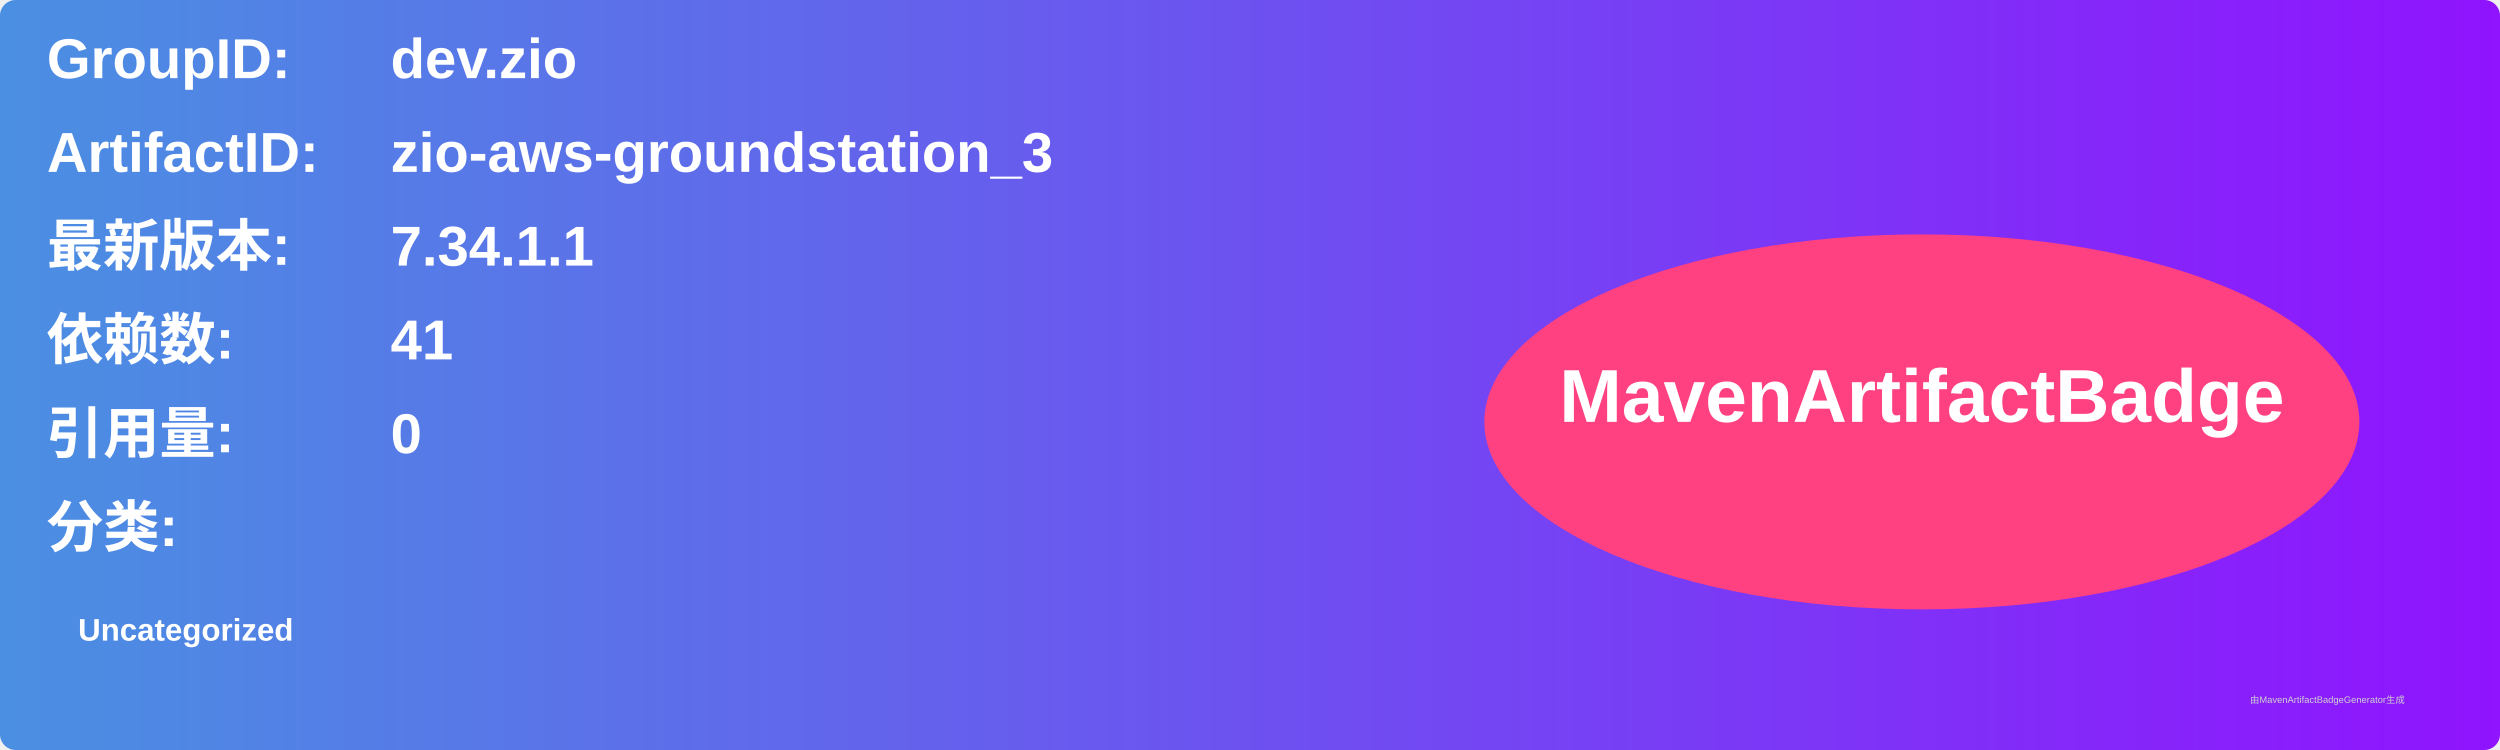
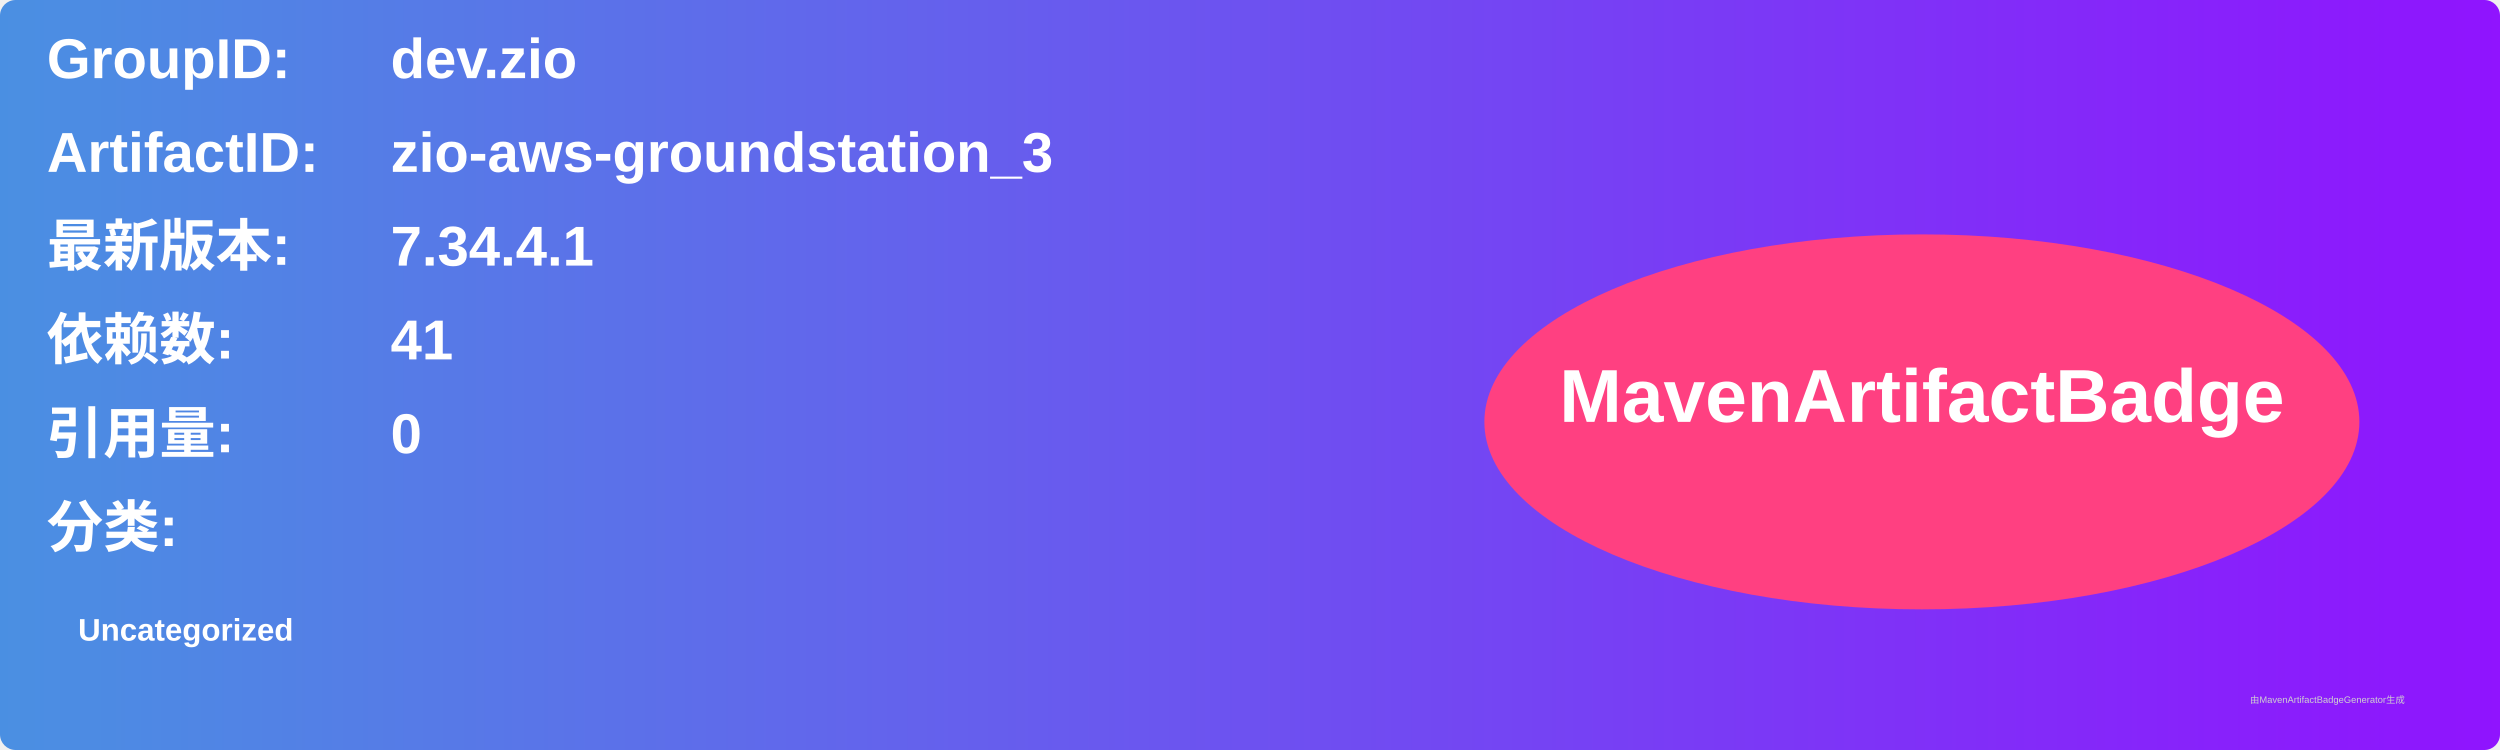
<svg xmlns="http://www.w3.org/2000/svg" width="800" height="240" viewBox="0 0 800 240">
  <linearGradient id="grad" x1="0%" y1="0%" x2="100%" y2="0%">
    <stop offset="0%" stop-color="#4a90e2" />
    <stop offset="100%" stop-color="#9013fe" />
  </linearGradient>
  <rect width="100%" height="100%" rx="5" ry="5" fill="url(#grad)" />
  <g transform="translate(15, 15)">
    <text x="0" y="10" font-family="Arial" font-size="18" fill="white" font-weight="bold" width="260">GroupID:</text>
    <text x="110" y="10" font-family="Arial" font-size="18" fill="white" font-weight="bold" width="460">dev.zio</text>
    <text x="0" y="40" font-family="Arial" font-size="18" fill="white" font-weight="bold" width="260">ArtifactID:</text>
    <text x="110" y="40" font-family="Arial" font-size="18" fill="white" font-weight="bold" width="460">zio-aws-groundstation_3</text>
    <text x="0" y="70" font-family="Arial" font-size="18" fill="white" font-weight="bold">最新版本:</text>
    <text x="110" y="70" font-family="Arial" font-size="18" fill="white" font-weight="bold">
-       <tspan font-weight="bold">7.34.1.1</tspan>
+       <tspan font-weight="bold">7.34.4.1</tspan>
    </text>
    <text x="0" y="100" font-family="Arial" font-size="18" fill="white" font-weight="bold">依赖数: </text>
    <text x="110" y="100" font-family="Arial" font-size="18" fill="white">
      <tspan font-weight="bold">41</tspan>
    </text>
    <text x="0" y="130" font-family="Arial" font-size="18" fill="white" font-weight="bold">引用量: </text>
    <text x="110" y="130" font-family="Arial" font-size="18" fill="white">
      <tspan font-weight="bold">0</tspan>
    </text>
    <text x="0" y="160" font-family="Arial" font-size="18" fill="white" font-weight="bold">分类:</text>
    <text x="10" y="190" font-family="Arial" font-size="10" fill="white">
      <tspan font-weight="bold">Uncategorized</tspan>
    </text>
    <ellipse cx="600" cy="120" rx="140" ry="60" fill="#ff4081" />
    <text x="600" y="120" text-anchor="middle" font-family="Arial" font-size="24" fill="white" font-weight="bold">MavenArtifactBadge</text>
  </g>
  <text x="720" y="225" font-family="Arial" font-size="3" fill="#d0d0d0">由MavenArtifactBadgeGenerator生成</text>
</svg>
